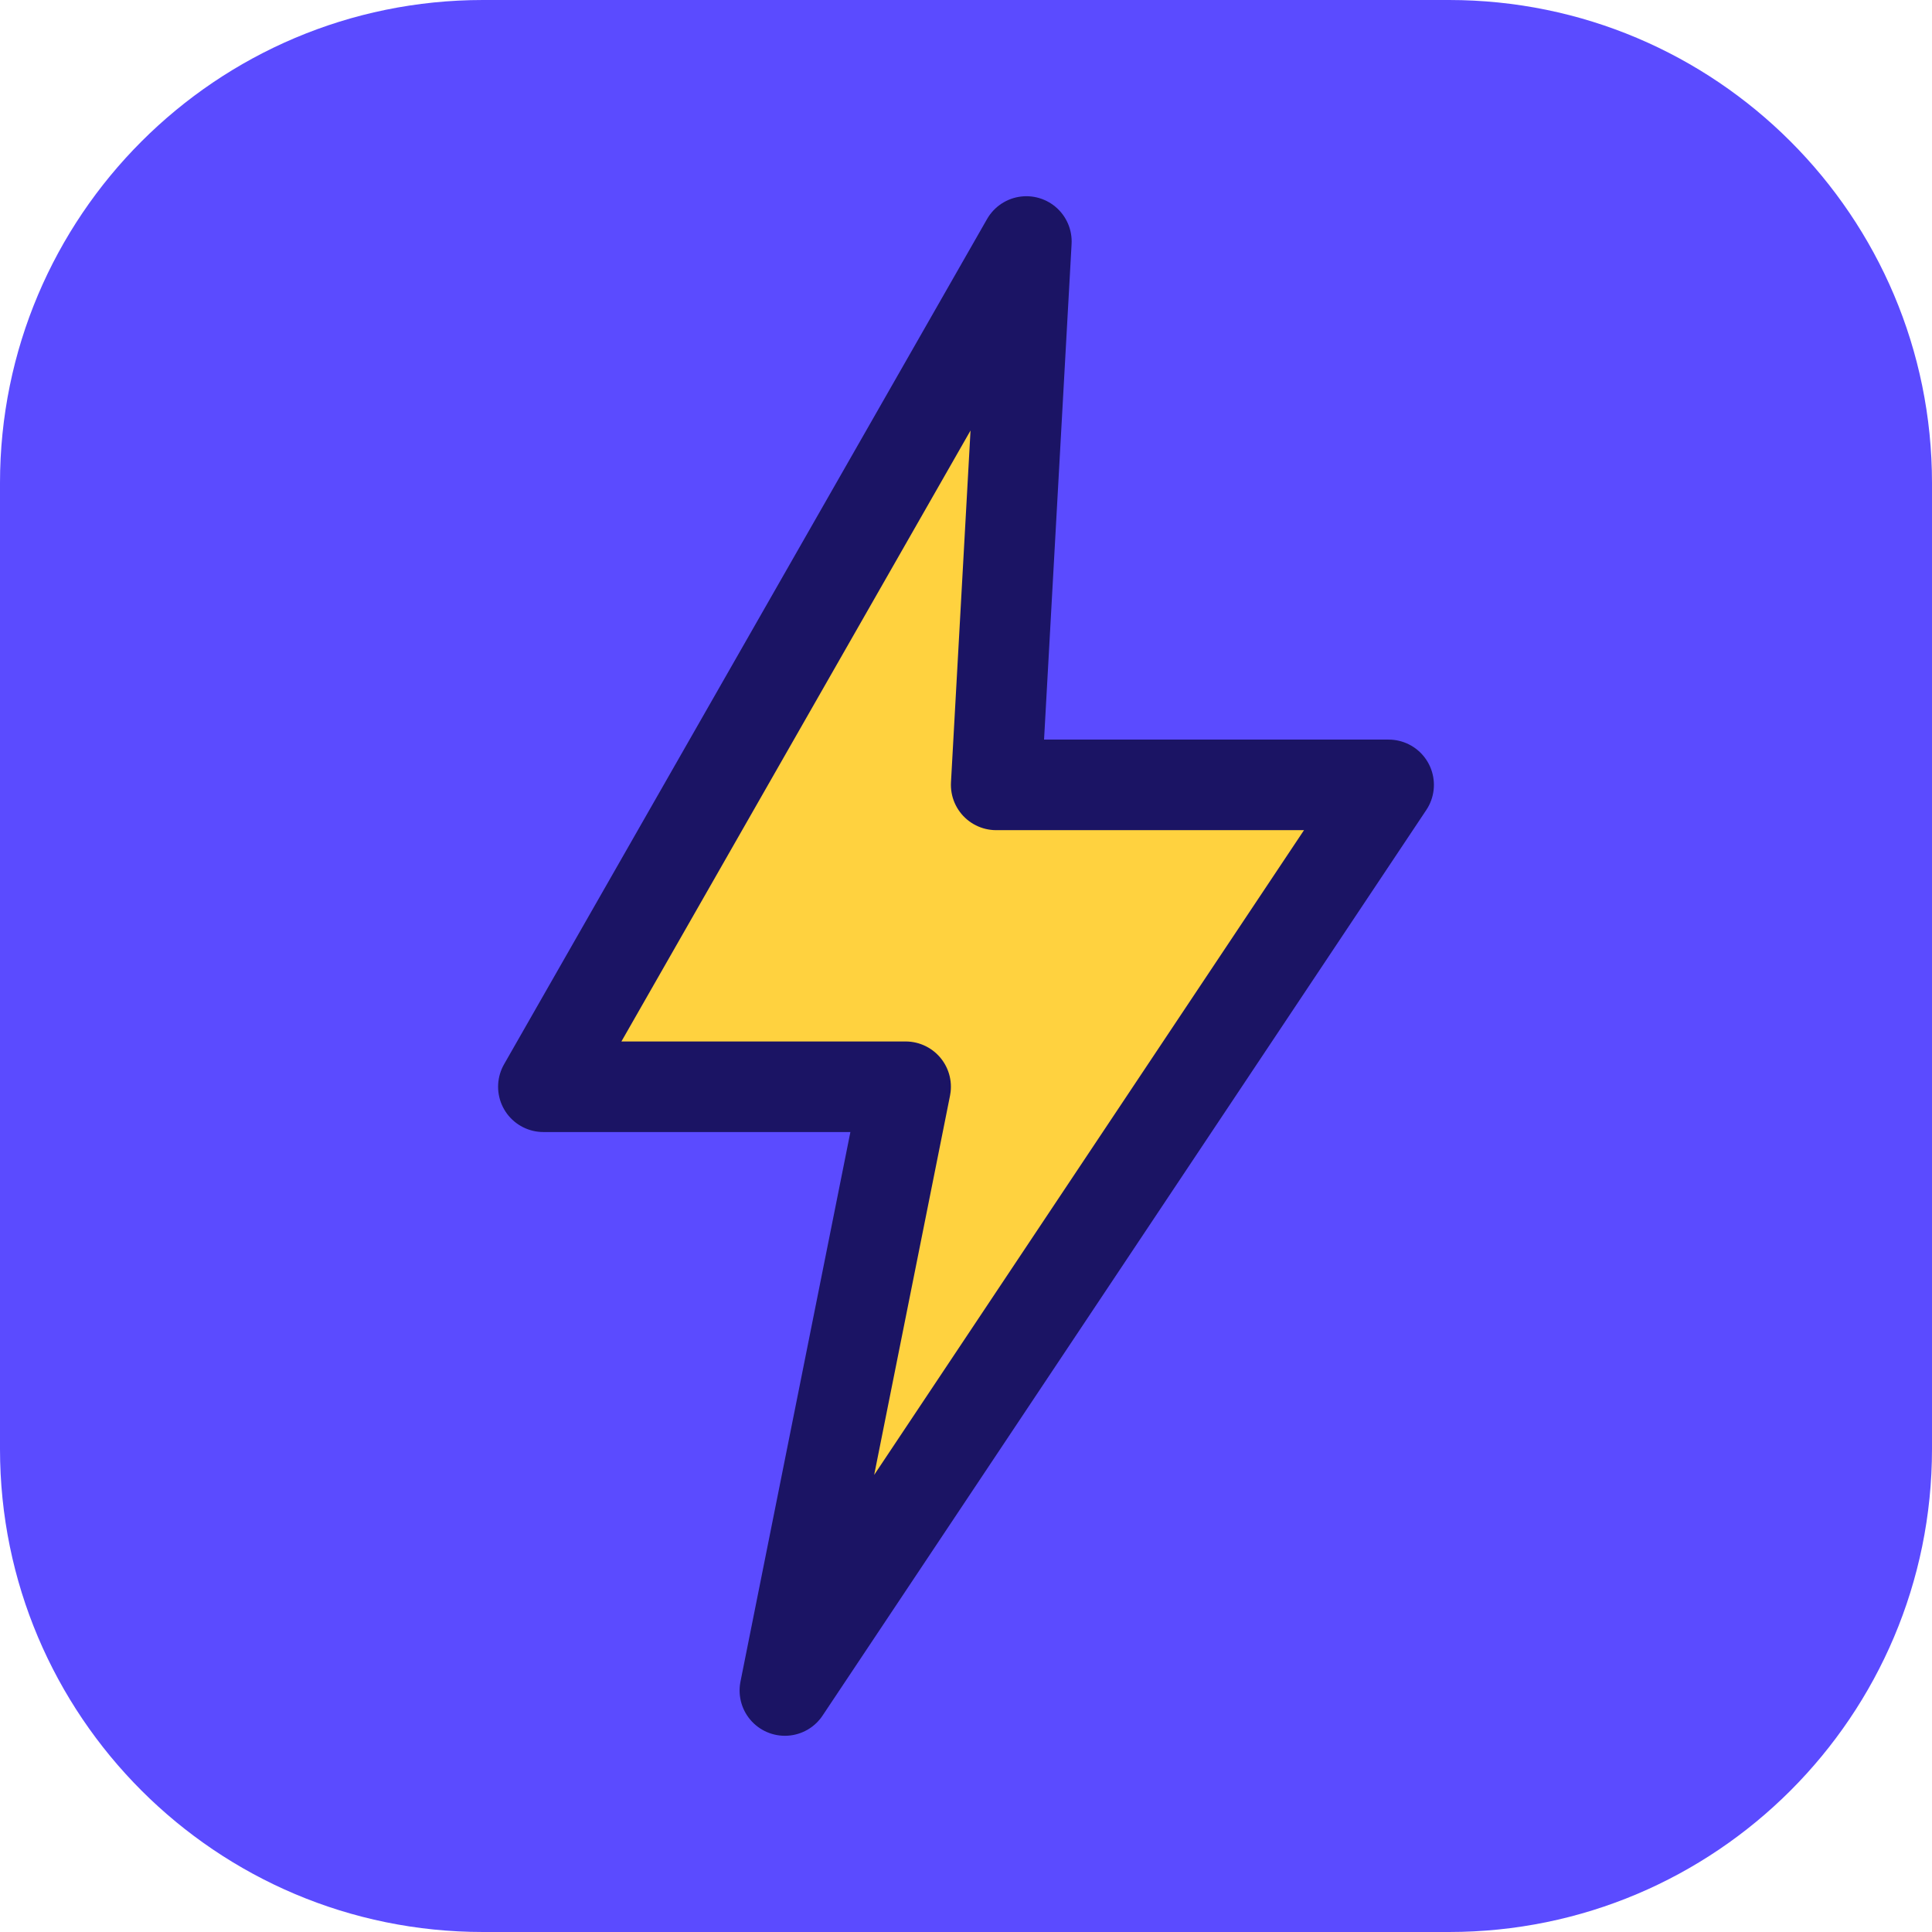
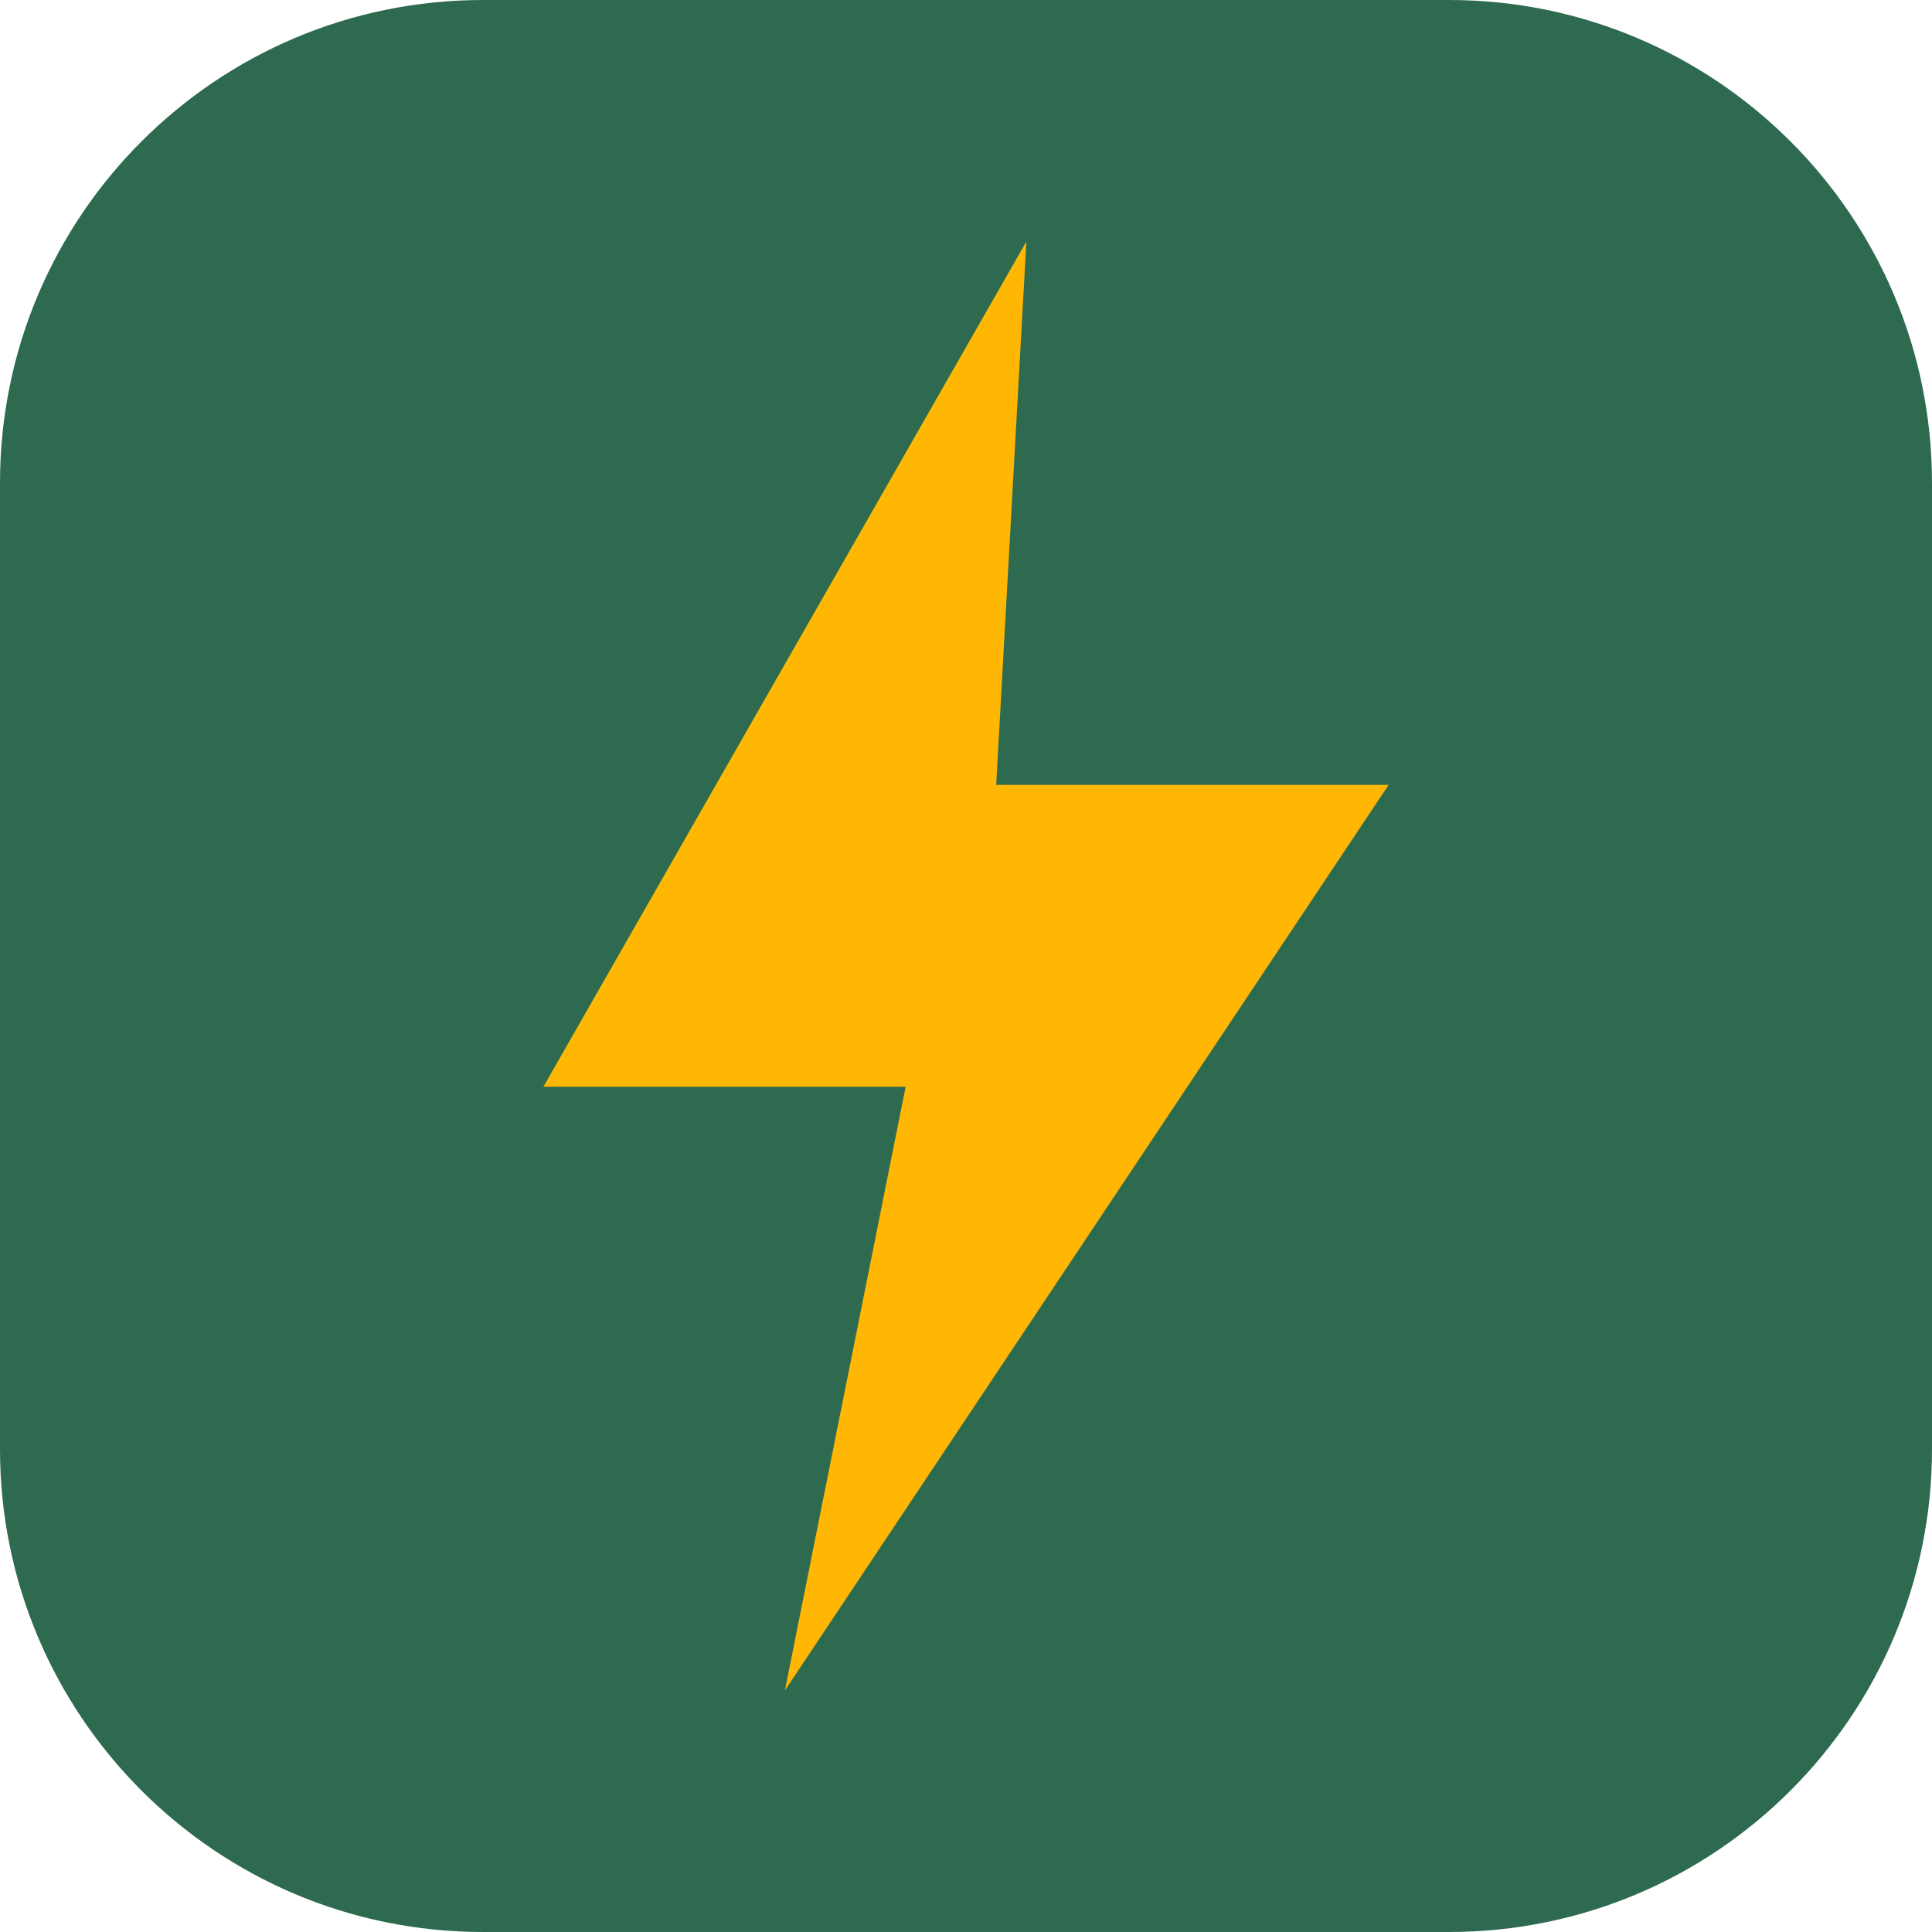
<svg xmlns="http://www.w3.org/2000/svg" viewBox="0 0 64 64">
-   <rect width="64" height="64" rx="16" fill="#5b4bff" />
-   <path d="M34 8 18 36h12l-4 20 20-30H33z" fill="#ffd23f" stroke="#1b1464" stroke-width="3" stroke-linejoin="round" />
+   <rect width="64" height="64" rx="16" fill="#2D6A4F" />
+   <path d="M34 8 18 36h12l-4 20 20-30H33z" fill="#FFB703" />
</svg>
